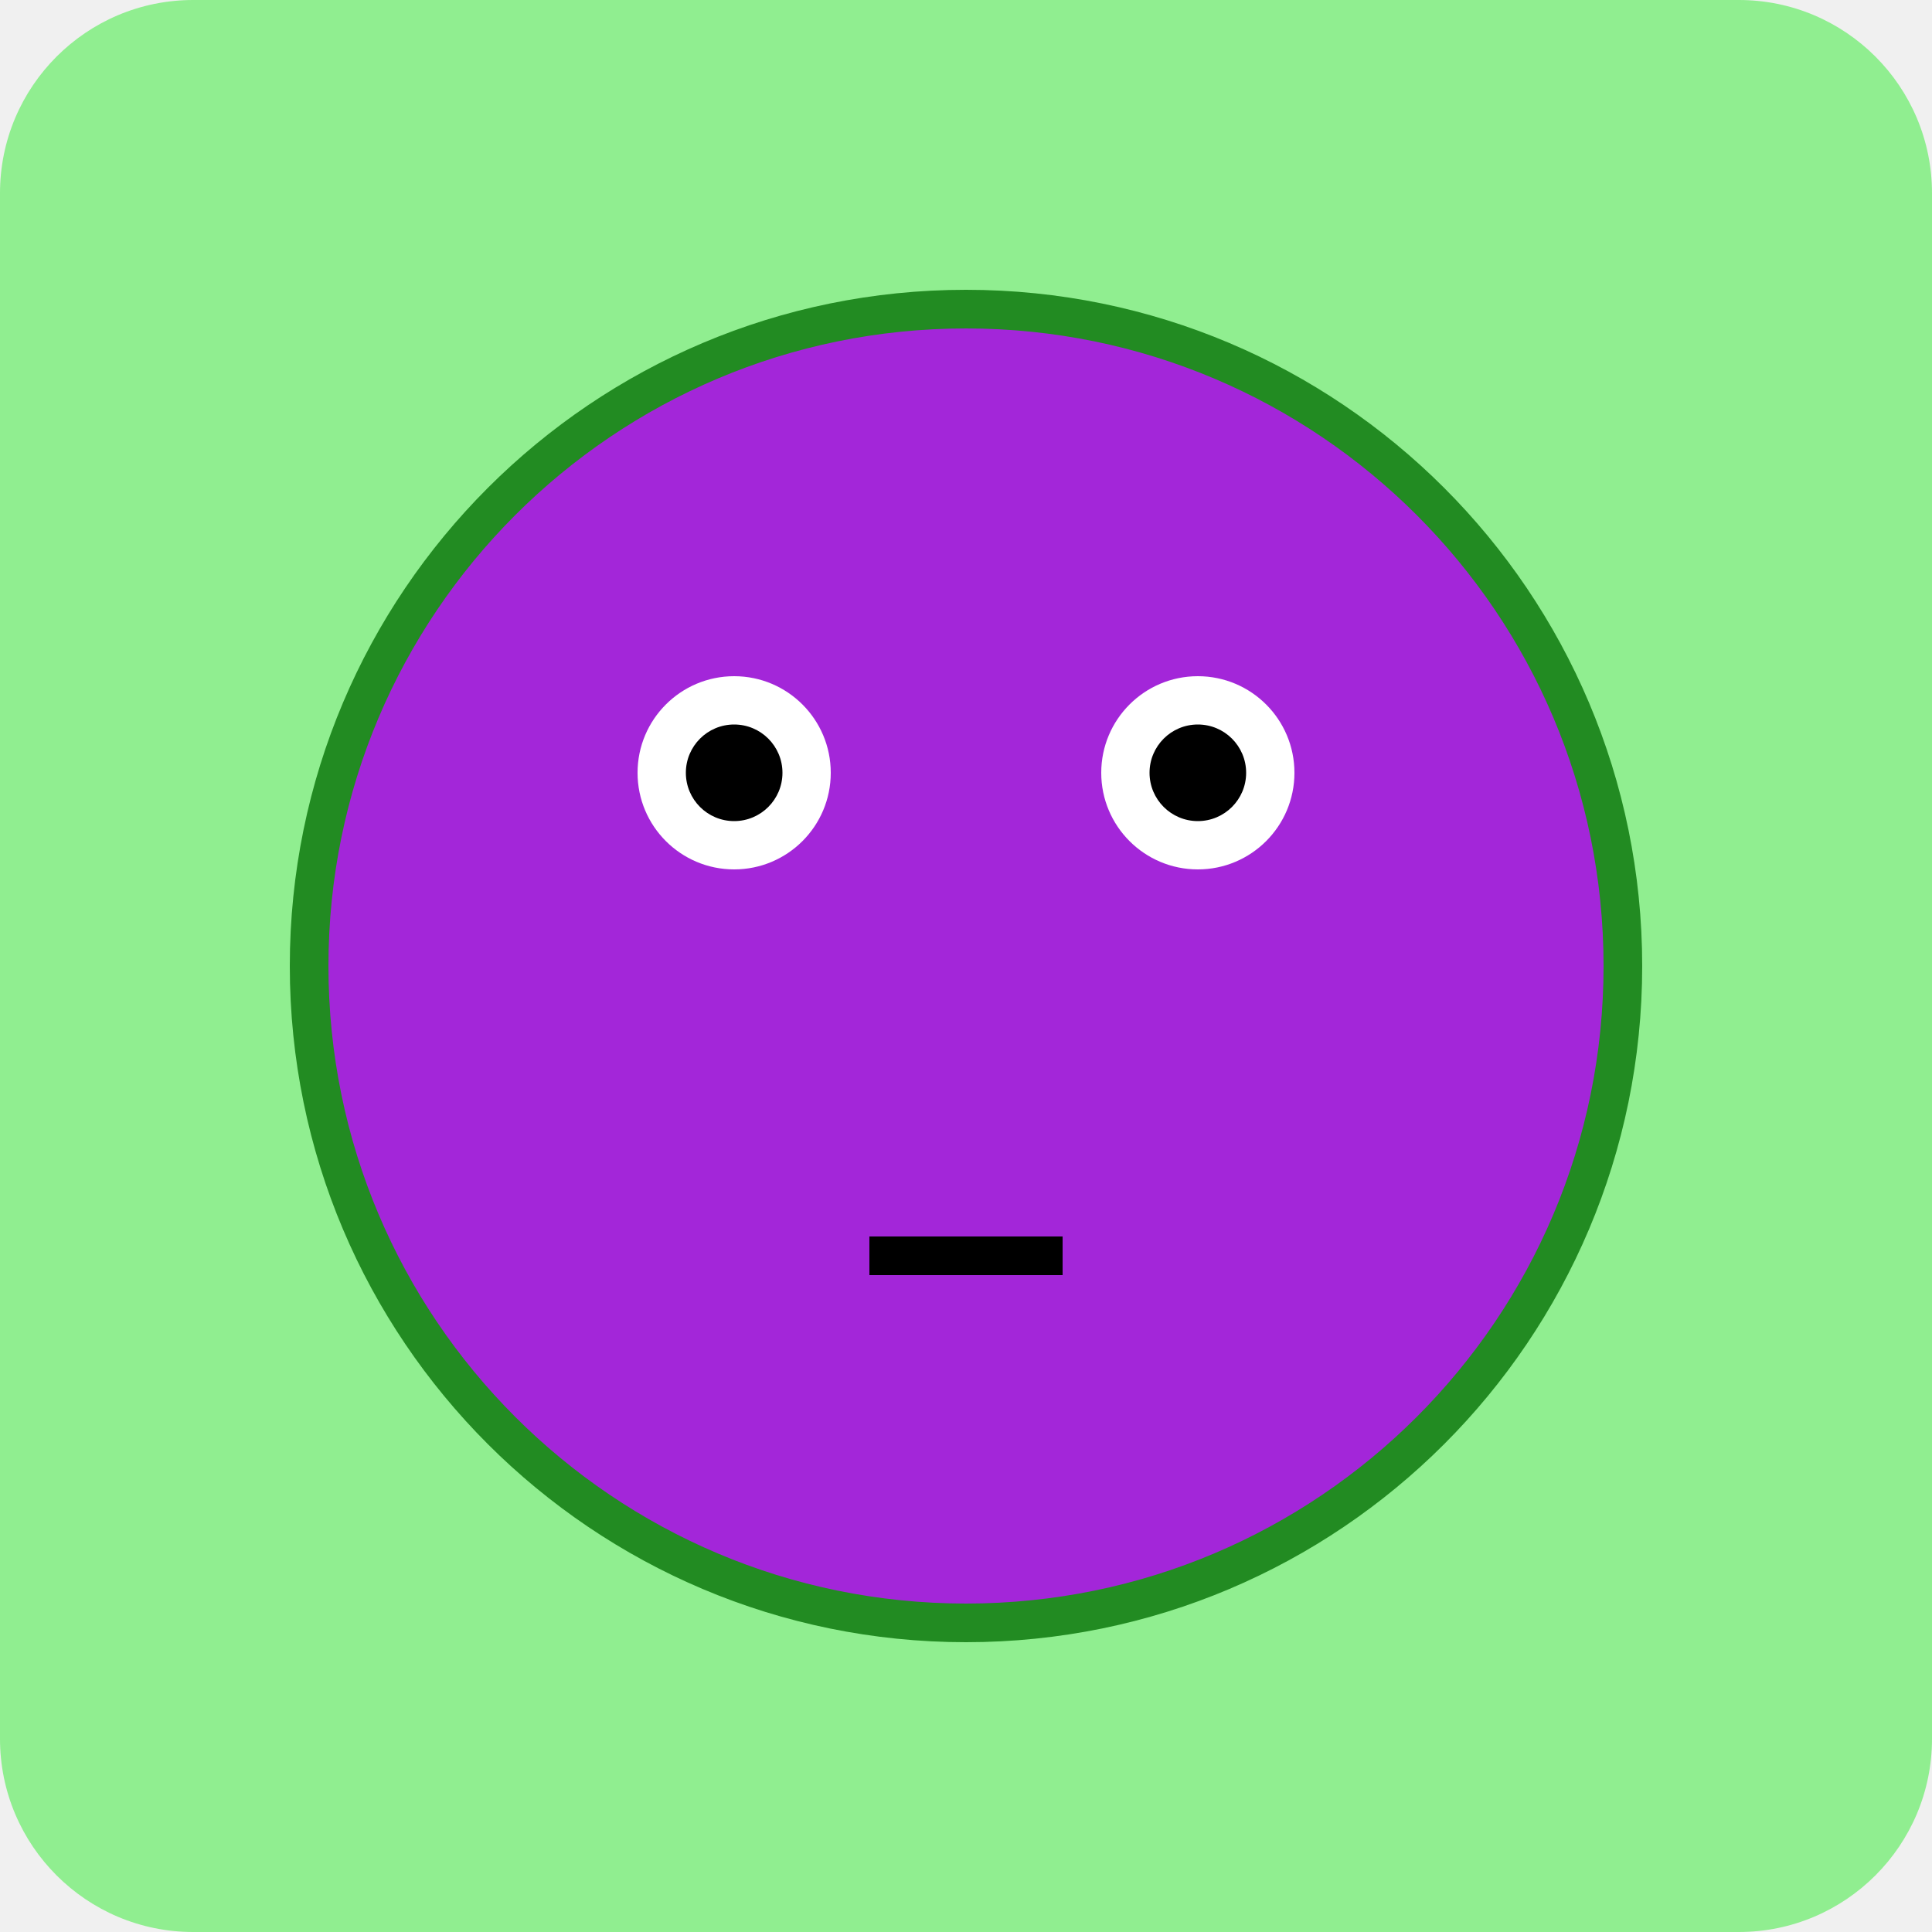
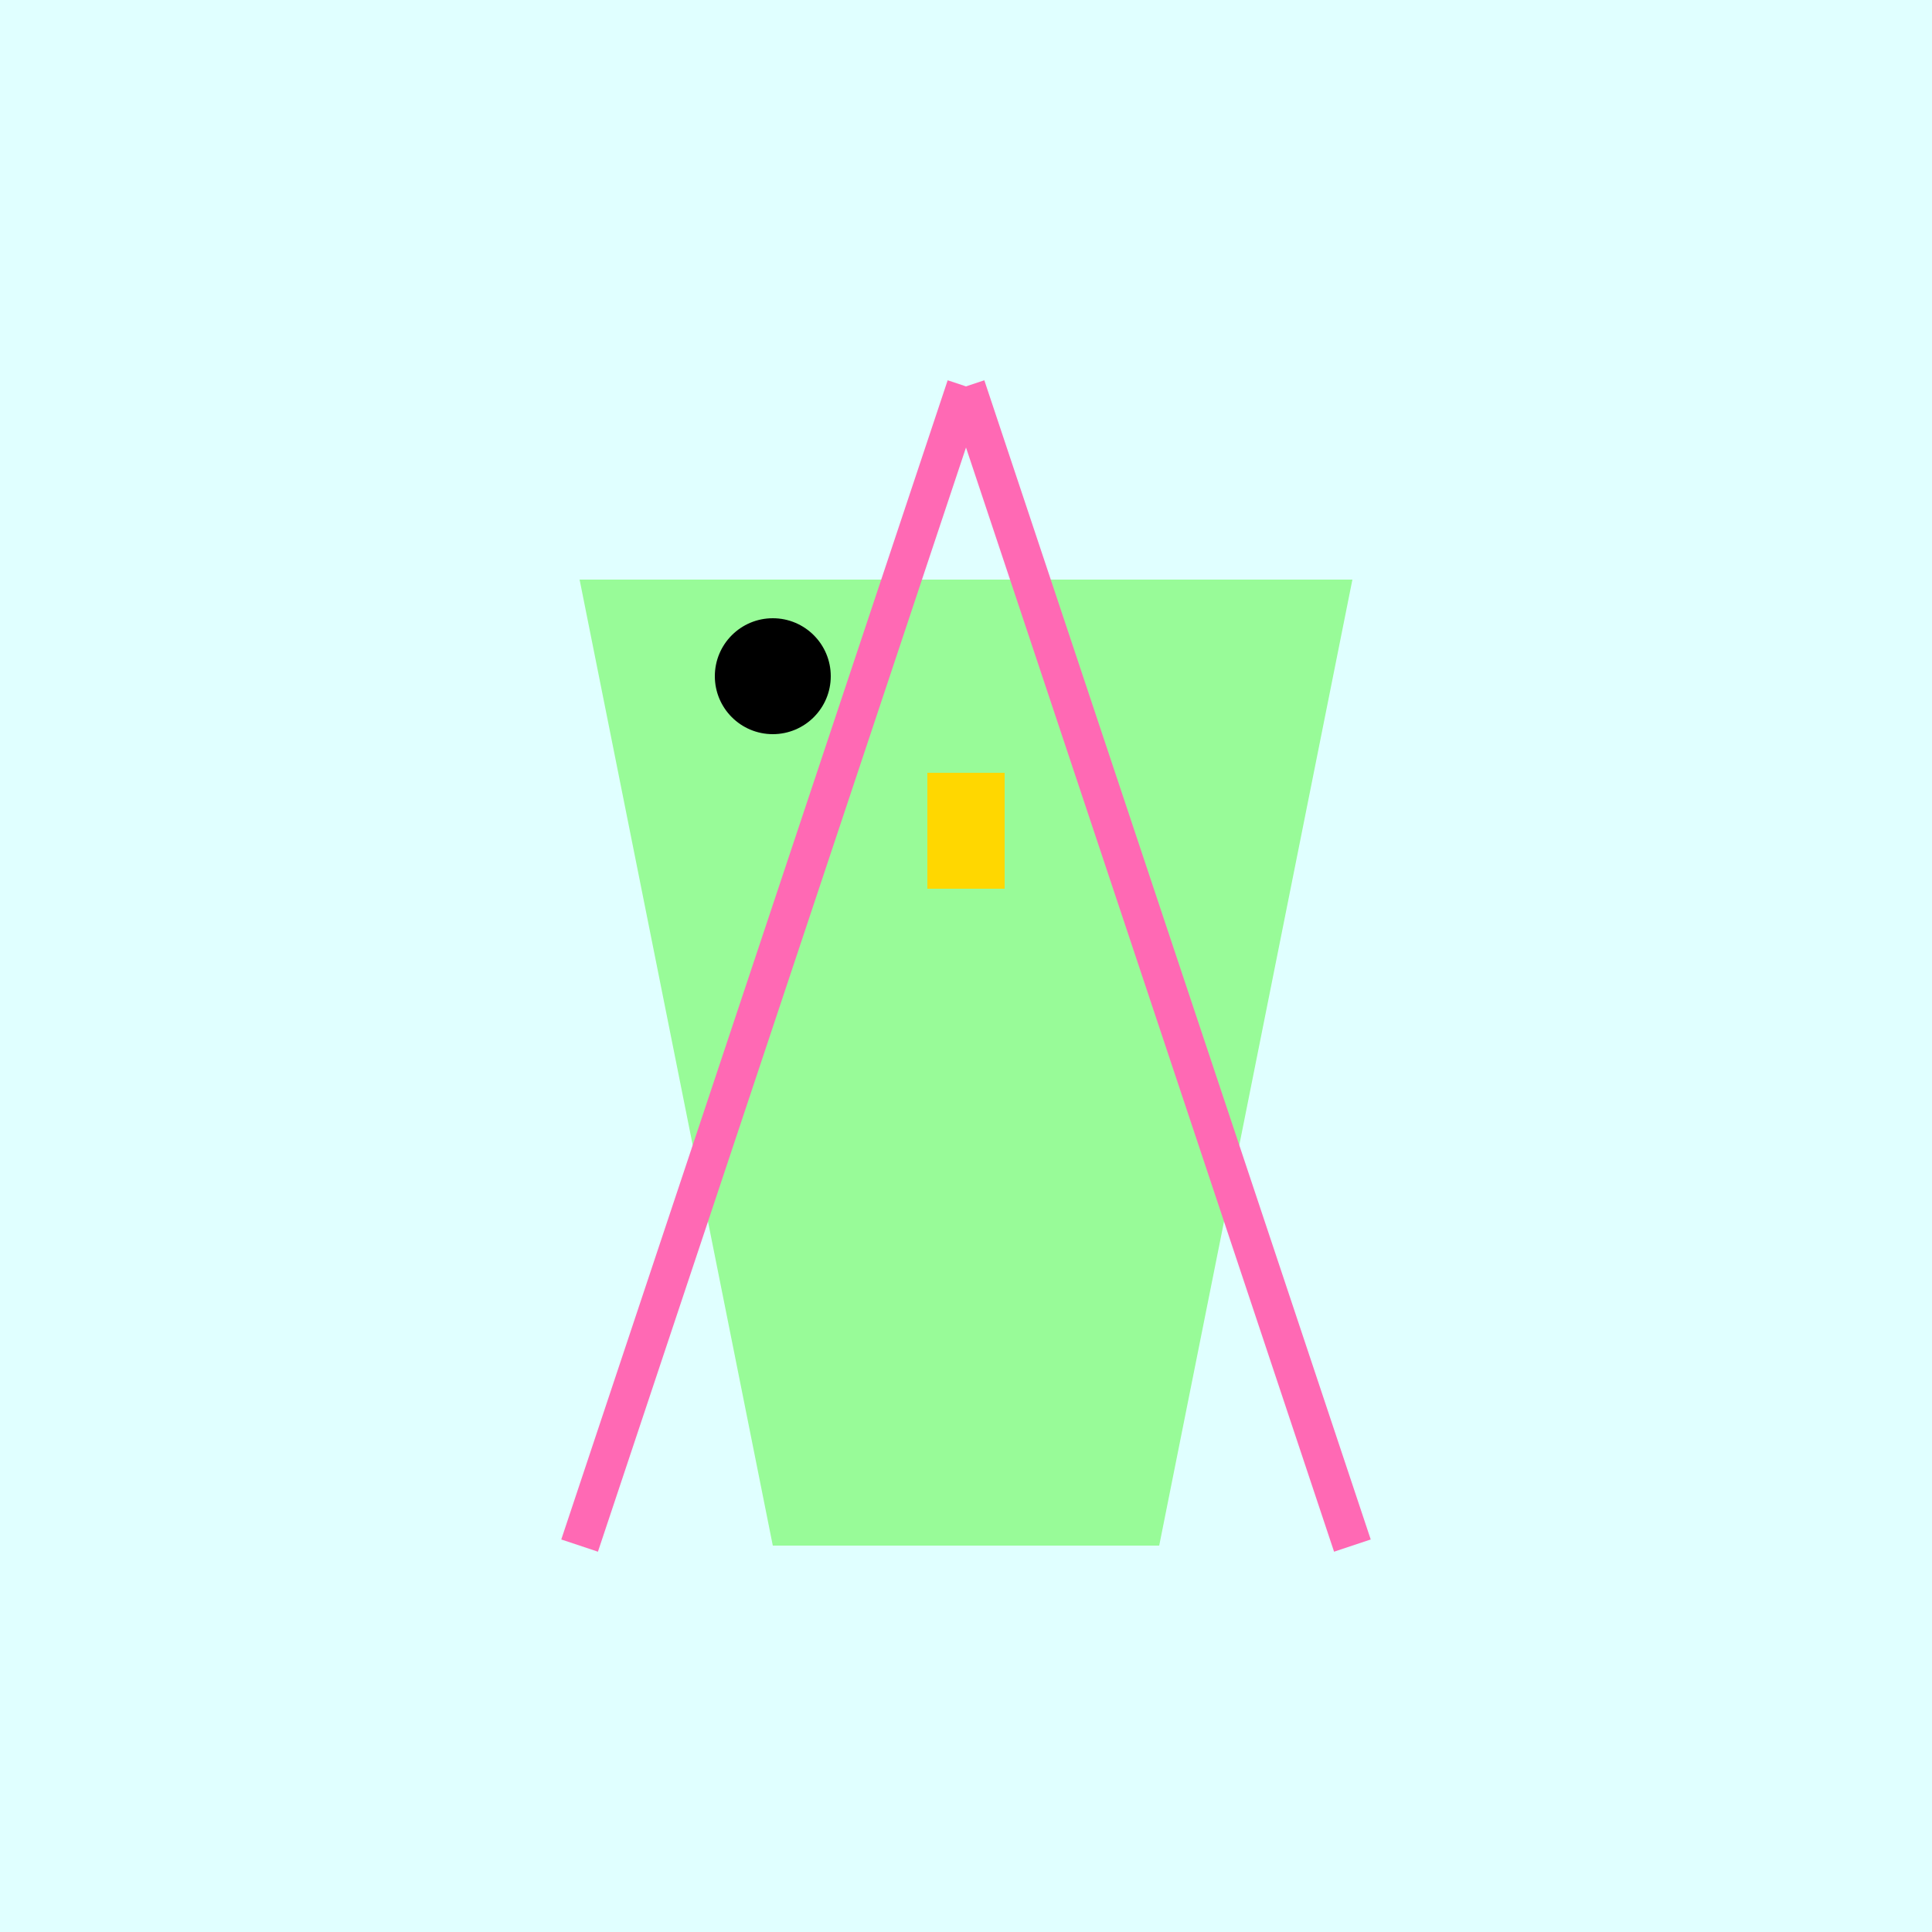
<svg xmlns="http://www.w3.org/2000/svg" viewBox="0 0 100 100">
-   <rect width="100" height="100" fill="#90EE90" rx="10" ry="10" />
-   <circle cx="50" cy="50" r="34" fill="hsl(282, 70%, 50%)" stroke="#228B22" stroke-width="2" />
-   <circle cx="38" cy="40" r="5" fill="white" />
-   <circle cx="62" cy="40" r="5" fill="white" />
-   <circle cx="38" cy="40" r="2.5" fill="black" />
-   <circle cx="62" cy="40" r="2.5" fill="black" />
-   <line x1="45" y1="65" x2="55" y2="65" stroke="black" stroke-width="2" />
+   <rect width="100" height="100" fill="#E0FFFF" />
+   <path d="M30,30 L70,30 L60,80 L40,80 Z" fill="#98FB98" />
+   <path d="M50,20 L30,80 M50,20 L70,80" stroke="#FF69B4" stroke-width="2" />
+   <rect x="48" y="40" width="4" height="6" fill="#FFD700" />
+   <circle cx="40" cy="35" r="3" fill="black" />
</svg>
